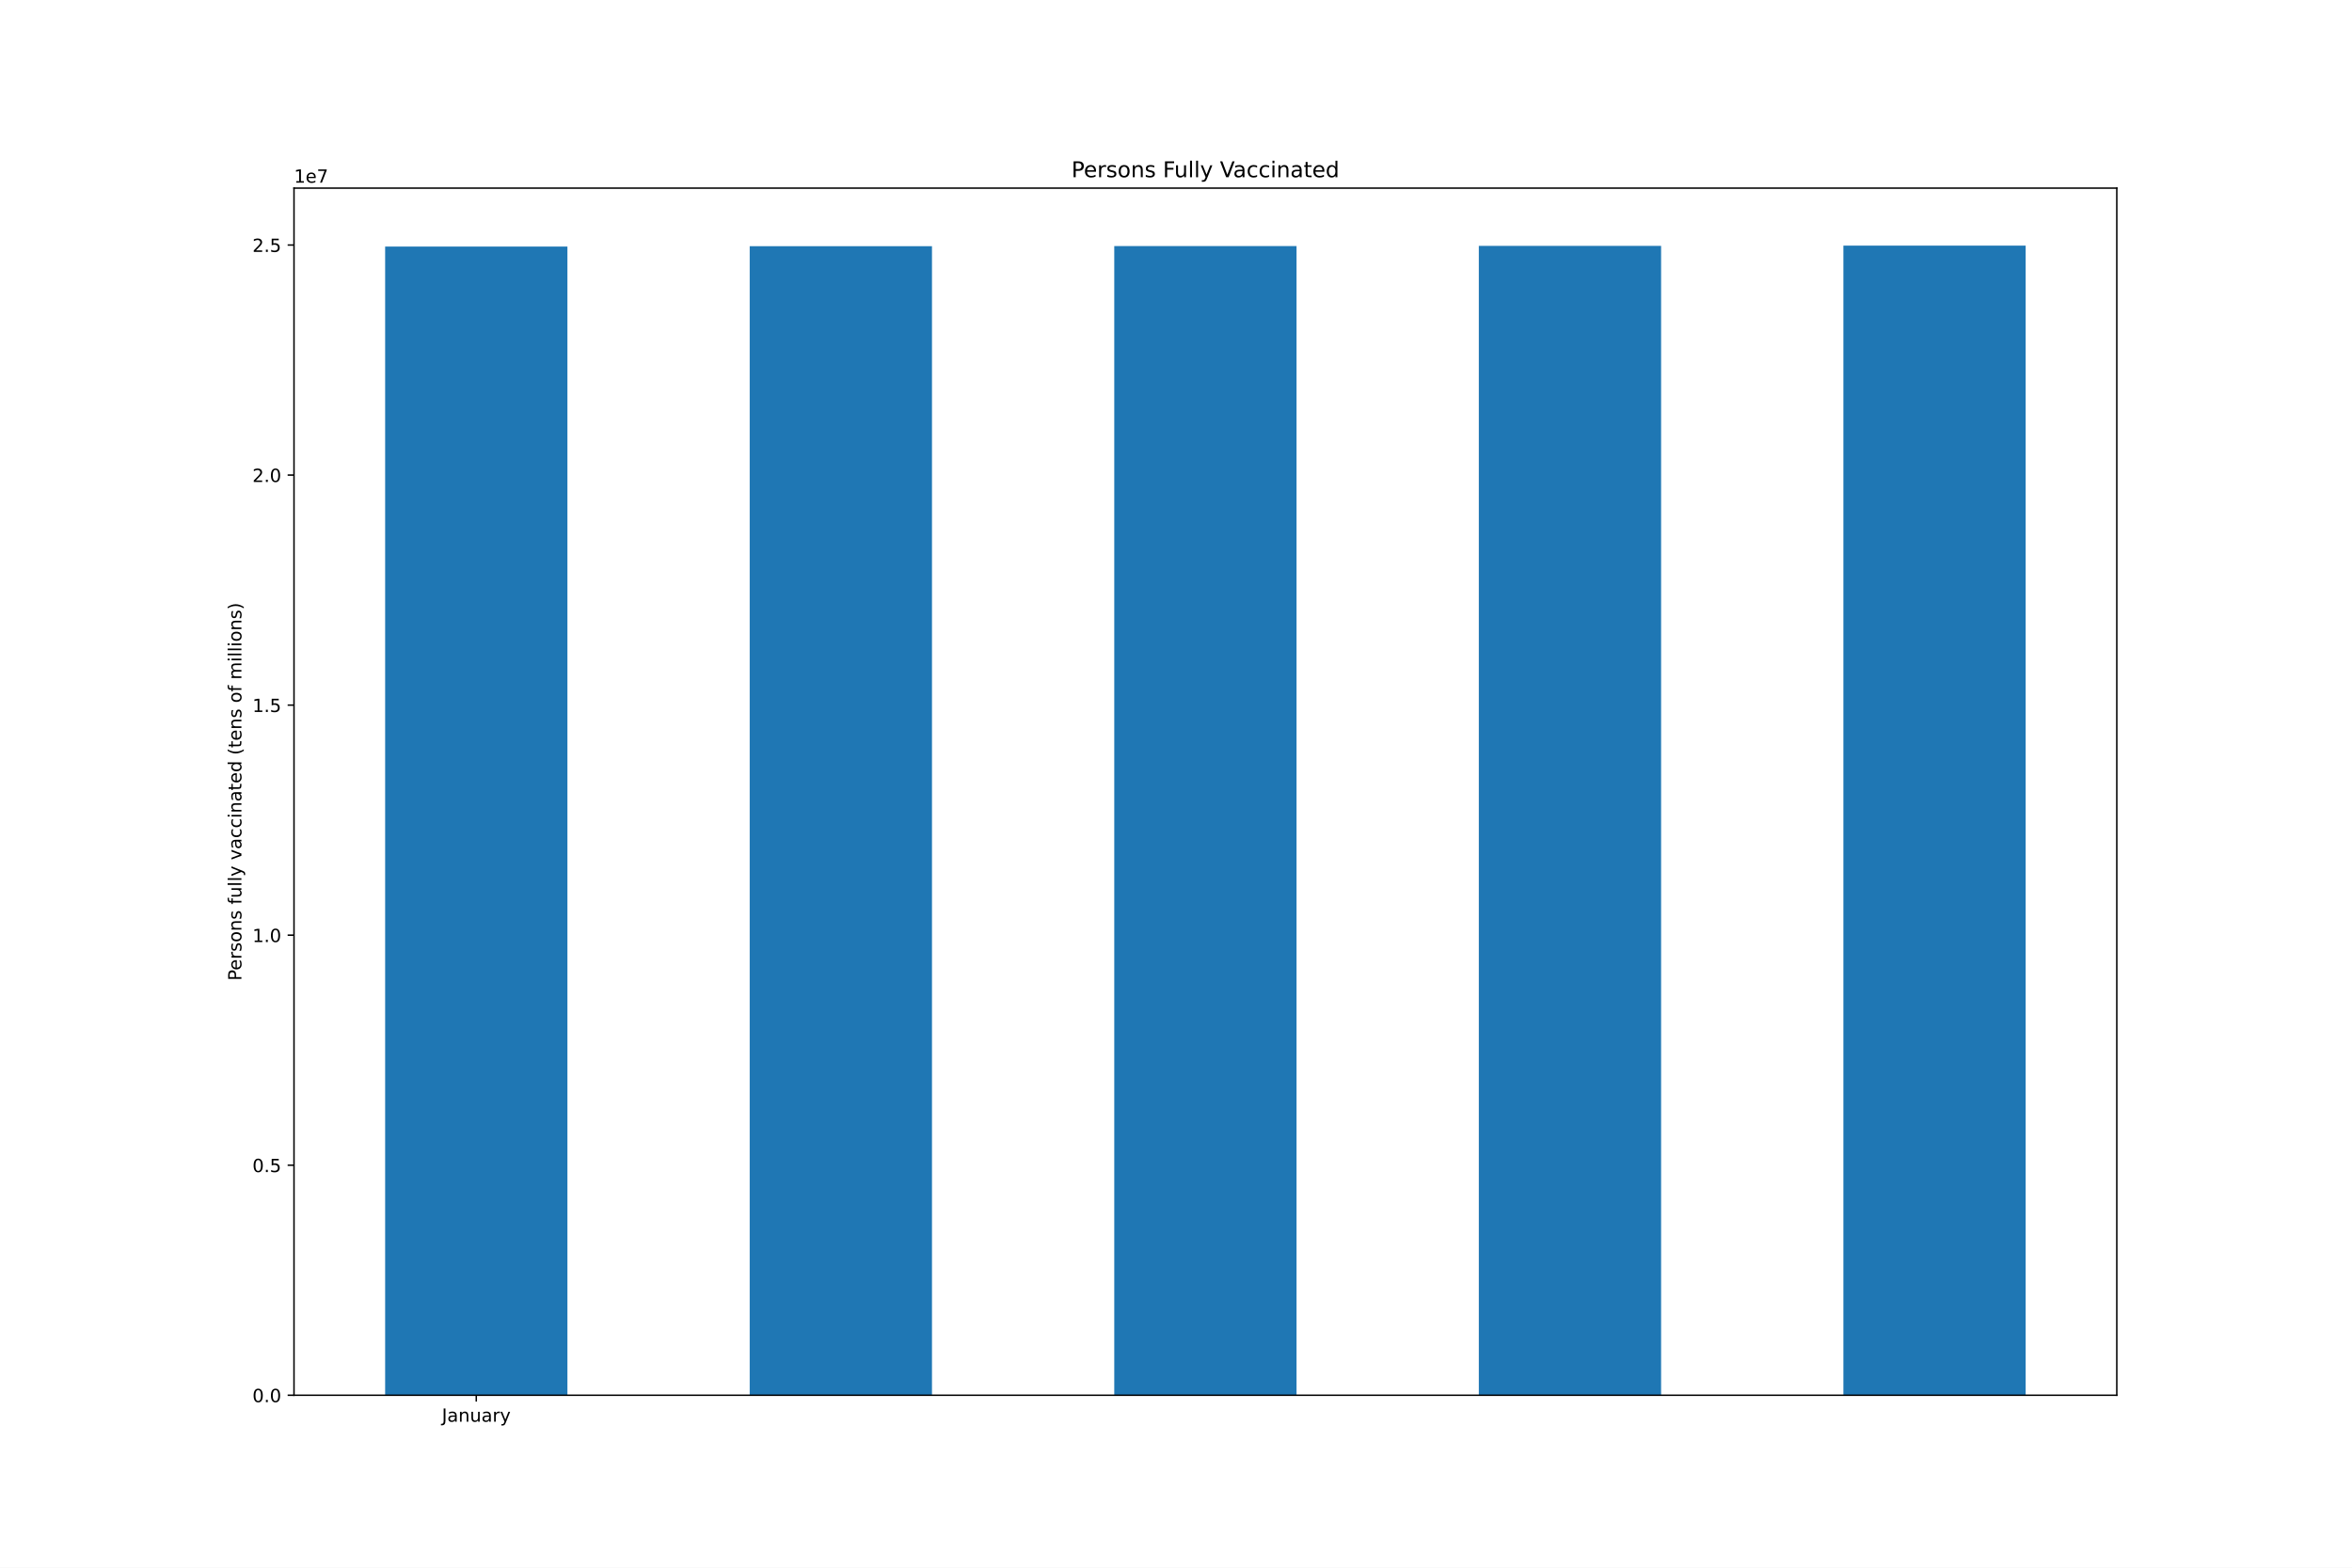
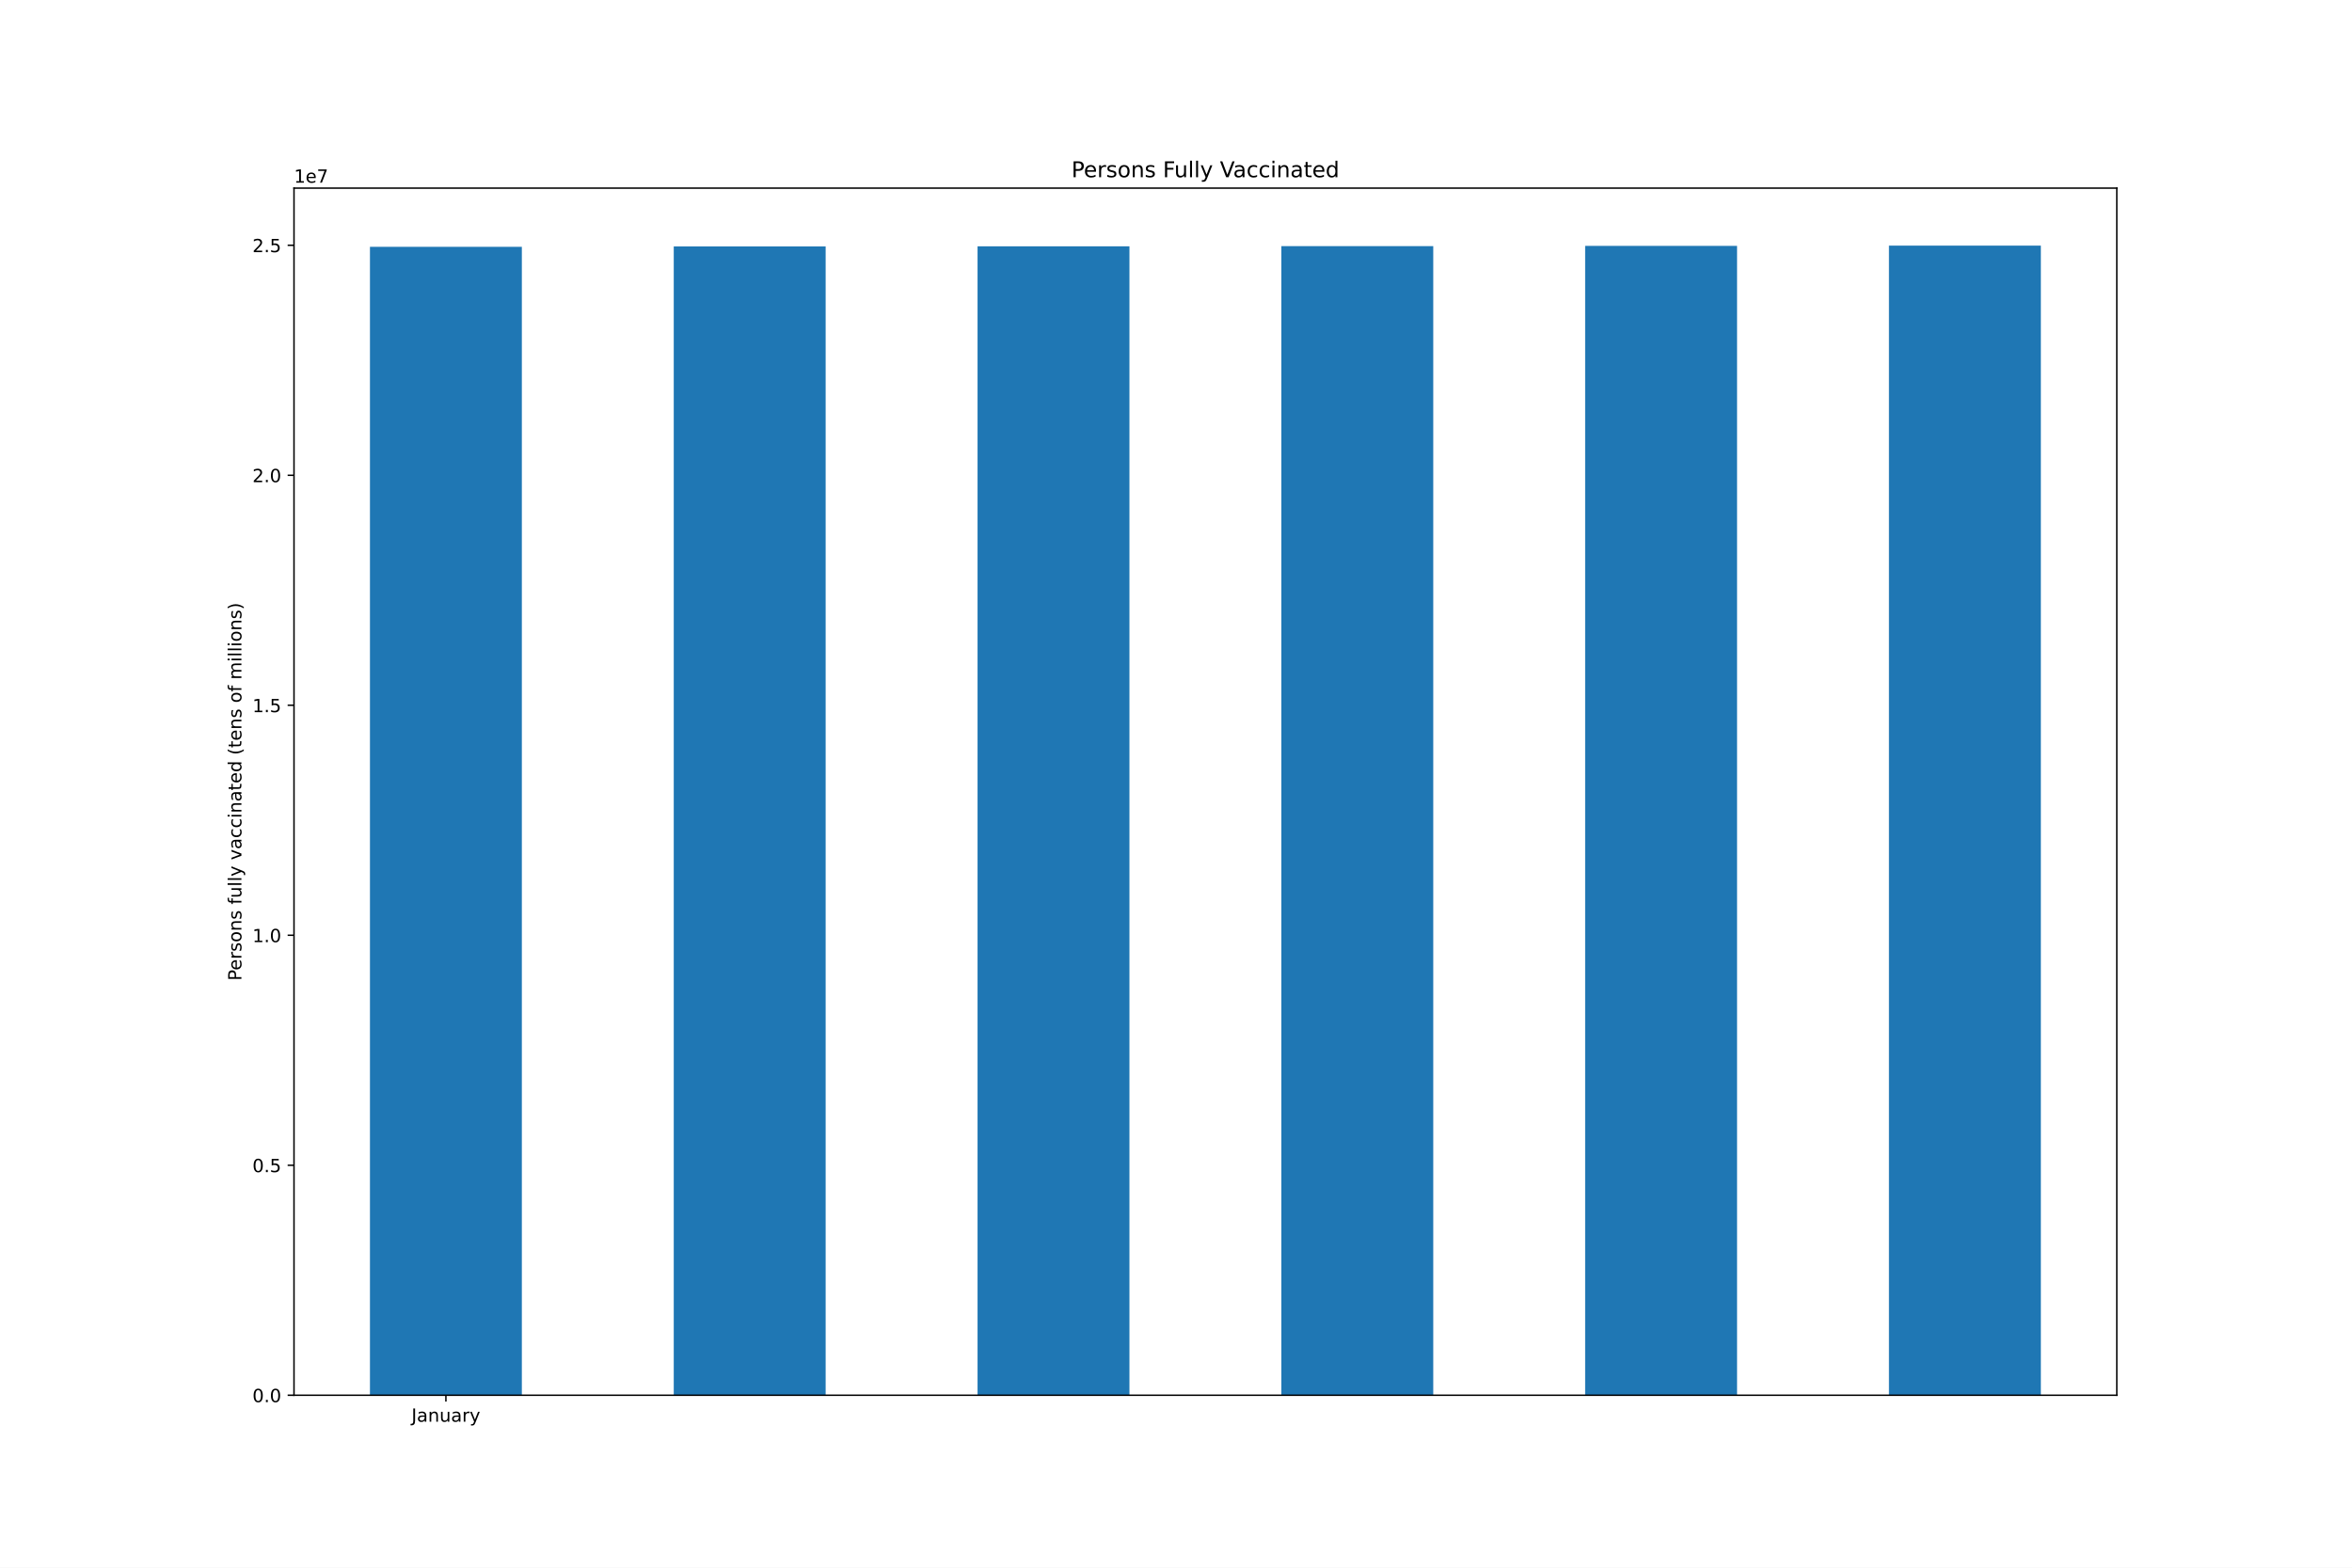
<svg xmlns="http://www.w3.org/2000/svg" xmlns:xlink="http://www.w3.org/1999/xlink" height="864pt" version="1.1" viewBox="0 0 1296 864" width="1296pt">
  <defs>
    <style type="text/css">*{stroke-linecap:butt;stroke-linejoin:round;}</style>
  </defs>
  <g id="figure_1">
    <g id="patch_1">
      <path d="M 0 864  L 1296 864  L 1296 0  L 0 0  z " style="fill:#ffffff;" />
    </g>
    <g id="axes_1">
      <g id="patch_2">
        <path d="M 162 768.96  L 1166.4 768.96  L 1166.4 103.68  L 162 103.68  z " style="fill:#ffffff;" />
      </g>
      <g id="patch_3">
-         <path clip-path="url(#p96401e5e17)" d="M 212.22 768.96  L 312.66 768.96  L 312.66 135.873  L 212.22 135.873  z " style="fill:#1f77b4;" />
+         <path clip-path="url(#p9bfb4bbd90)" d="M 203.85 768.96  L 287.55 768.96  L 287.55 136.011  L 203.85 136.011  z " style="fill:#1f77b4;" />
      </g>
      <g id="patch_4">
-         <path clip-path="url(#p96401e5e17)" d="M 413.1 768.96  L 513.54 768.96  L 513.54 135.69  L 413.1 135.69  z " style="fill:#1f77b4;" />
+         <path clip-path="url(#p9bfb4bbd90)" d="M 371.25 768.96  L 454.95 768.96  L 454.95 135.827  L 371.25 135.827  z " style="fill:#1f77b4;" />
      </g>
      <g id="patch_5">
-         <path clip-path="url(#p96401e5e17)" d="M 613.98 768.96  L 714.42 768.96  L 714.42 135.622  L 613.98 135.622  z " style="fill:#1f77b4;" />
+         <path clip-path="url(#p9bfb4bbd90)" d="M 538.65 768.96  L 622.35 768.96  L 622.35 135.76  L 538.65 135.76  z " style="fill:#1f77b4;" />
      </g>
      <g id="patch_6">
-         <path clip-path="url(#p96401e5e17)" d="M 814.86 768.96  L 915.3 768.96  L 915.3 135.506  L 814.86 135.506  z " style="fill:#1f77b4;" />
+         <path clip-path="url(#p9bfb4bbd90)" d="M 706.05 768.96  L 789.75 768.96  L 789.75 135.644  L 706.05 135.644  z " style="fill:#1f77b4;" />
      </g>
      <g id="patch_7">
-         <path clip-path="url(#p96401e5e17)" d="M 1015.74 768.96  L 1116.18 768.96  L 1116.18 135.36  L 1015.74 135.36  z " style="fill:#1f77b4;" />
+         <path clip-path="url(#p9bfb4bbd90)" d="M 873.45 768.96  L 957.15 768.96  L 957.15 135.498  L 873.45 135.498  z " style="fill:#1f77b4;" />
+       </g>
+       <g id="patch_8">
+         <path clip-path="url(#p9bfb4bbd90)" d="M 1040.85 768.96  L 1124.55 768.96  L 1124.55 135.36  L 1040.85 135.36  z " style="fill:#1f77b4;" />
      </g>
      <g id="matplotlib.axis_1">
        <g id="xtick_1">
          <g id="line2d_1">
            <defs>
-               <path d="M 0 0  L 0 3.5  " id="md76d9b5cbe" style="stroke:#000000;stroke-width:0.8;" />
-             </defs>
-             <g>
-               <use style="stroke:#000000;stroke-width:0.8;" x="262.44" xlink:href="#md76d9b5cbe" y="768.96" />
+               <path d="M 0 0  L 0 3.5  " id="ma94f3445dc" style="stroke:#000000;stroke-width:0.8;" />
+             </defs>
+             <g>
+               <use style="stroke:#000000;stroke-width:0.8;" x="245.7" xlink:href="#ma94f3445dc" y="768.96" />
            </g>
          </g>
          <g id="text_1">
-             <g transform="translate(243.4845 783.5584)scale(0.1 -0.1)">
+             <g transform="translate(226.7445 783.5584)scale(0.1 -0.1)">
              <defs>
                <path d="M 628 4666  L 1259 4666  L 1259 325  Q 1259 -519 939 -900  Q 619 -1281 -91 -1281  L -331 -1281  L -331 -750  L -134 -750  Q 284 -750 456 -515  Q 628 -281 628 325  L 628 4666  z " id="DejaVuSans-4a" transform="scale(0.015625)" />
                <path d="M 2194 1759  Q 1497 1759 1228 1600  Q 959 1441 959 1056  Q 959 750 1161 570  Q 1363 391 1709 391  Q 2188 391 2477 730  Q 2766 1069 2766 1631  L 2766 1759  L 2194 1759  z M 3341 1997  L 3341 0  L 2766 0  L 2766 531  Q 2569 213 2275 61  Q 1981 -91 1556 -91  Q 1019 -91 701 211  Q 384 513 384 1019  Q 384 1609 779 1909  Q 1175 2209 1959 2209  L 2766 2209  L 2766 2266  Q 2766 2663 2505 2880  Q 2244 3097 1772 3097  Q 1472 3097 1187 3025  Q 903 2953 641 2809  L 641 3341  Q 956 3463 1253 3523  Q 1550 3584 1831 3584  Q 2591 3584 2966 3190  Q 3341 2797 3341 1997  z " id="DejaVuSans-61" transform="scale(0.015625)" />
                <path d="M 3513 2113  L 3513 0  L 2938 0  L 2938 2094  Q 2938 2591 2744 2837  Q 2550 3084 2163 3084  Q 1697 3084 1428 2787  Q 1159 2491 1159 1978  L 1159 0  L 581 0  L 581 3500  L 1159 3500  L 1159 2956  Q 1366 3272 1645 3428  Q 1925 3584 2291 3584  Q 2894 3584 3203 3211  Q 3513 2838 3513 2113  z " id="DejaVuSans-6e" transform="scale(0.015625)" />
                <path d="M 544 1381  L 544 3500  L 1119 3500  L 1119 1403  Q 1119 906 1312 657  Q 1506 409 1894 409  Q 2359 409 2629 706  Q 2900 1003 2900 1516  L 2900 3500  L 3475 3500  L 3475 0  L 2900 0  L 2900 538  Q 2691 219 2414 64  Q 2138 -91 1772 -91  Q 1169 -91 856 284  Q 544 659 544 1381  z M 1991 3584  L 1991 3584  z " id="DejaVuSans-75" transform="scale(0.015625)" />
                <path d="M 2631 2963  Q 2534 3019 2420 3045  Q 2306 3072 2169 3072  Q 1681 3072 1420 2755  Q 1159 2438 1159 1844  L 1159 0  L 581 0  L 581 3500  L 1159 3500  L 1159 2956  Q 1341 3275 1631 3429  Q 1922 3584 2338 3584  Q 2397 3584 2469 3576  Q 2541 3569 2628 3553  L 2631 2963  z " id="DejaVuSans-72" transform="scale(0.015625)" />
                <path d="M 2059 -325  Q 1816 -950 1584 -1140  Q 1353 -1331 966 -1331  L 506 -1331  L 506 -850  L 844 -850  Q 1081 -850 1212 -737  Q 1344 -625 1503 -206  L 1606 56  L 191 3500  L 800 3500  L 1894 763  L 2988 3500  L 3597 3500  L 2059 -325  z " id="DejaVuSans-79" transform="scale(0.015625)" />
              </defs>
              <use xlink:href="#DejaVuSans-4a" />
              <use x="29.492" xlink:href="#DejaVuSans-61" />
              <use x="90.771" xlink:href="#DejaVuSans-6e" />
              <use x="154.15" xlink:href="#DejaVuSans-75" />
              <use x="217.529" xlink:href="#DejaVuSans-61" />
              <use x="278.809" xlink:href="#DejaVuSans-72" />
              <use x="319.922" xlink:href="#DejaVuSans-79" />
            </g>
          </g>
        </g>
      </g>
      <g id="matplotlib.axis_2">
        <g id="ytick_1">
          <g id="line2d_2">
            <defs>
-               <path d="M 0 0  L -3.5 0  " id="m26f7e3d3e6" style="stroke:#000000;stroke-width:0.8;" />
-             </defs>
-             <g>
-               <use style="stroke:#000000;stroke-width:0.8;" x="162" xlink:href="#m26f7e3d3e6" y="768.96" />
+               <path d="M 0 0  L -3.5 0  " id="mec06f2b082" style="stroke:#000000;stroke-width:0.8;" />
+             </defs>
+             <g>
+               <use style="stroke:#000000;stroke-width:0.8;" x="162" xlink:href="#mec06f2b082" y="768.96" />
            </g>
          </g>
          <g id="text_2">
            <g transform="translate(139.0969 772.7592)scale(0.1 -0.1)">
              <defs>
                <path d="M 2034 4250  Q 1547 4250 1301 3770  Q 1056 3291 1056 2328  Q 1056 1369 1301 889  Q 1547 409 2034 409  Q 2525 409 2770 889  Q 3016 1369 3016 2328  Q 3016 3291 2770 3770  Q 2525 4250 2034 4250  z M 2034 4750  Q 2819 4750 3233 4129  Q 3647 3509 3647 2328  Q 3647 1150 3233 529  Q 2819 -91 2034 -91  Q 1250 -91 836 529  Q 422 1150 422 2328  Q 422 3509 836 4129  Q 1250 4750 2034 4750  z " id="DejaVuSans-30" transform="scale(0.015625)" />
                <path d="M 684 794  L 1344 794  L 1344 0  L 684 0  L 684 794  z " id="DejaVuSans-2e" transform="scale(0.015625)" />
              </defs>
              <use xlink:href="#DejaVuSans-30" />
              <use x="63.623" xlink:href="#DejaVuSans-2e" />
              <use x="95.41" xlink:href="#DejaVuSans-30" />
            </g>
          </g>
        </g>
        <g id="ytick_2">
          <g id="line2d_3">
            <g>
-               <use style="stroke:#000000;stroke-width:0.8;" x="162" xlink:href="#m26f7e3d3e6" y="642.176" />
+               <use style="stroke:#000000;stroke-width:0.8;" x="162" xlink:href="#mec06f2b082" y="642.204" />
            </g>
          </g>
          <g id="text_3">
-             <g transform="translate(139.0969 645.9757)scale(0.1 -0.1)">
+             <g transform="translate(139.0969 646.0032)scale(0.1 -0.1)">
              <defs>
                <path d="M 691 4666  L 3169 4666  L 3169 4134  L 1269 4134  L 1269 2991  Q 1406 3038 1543 3061  Q 1681 3084 1819 3084  Q 2600 3084 3056 2656  Q 3513 2228 3513 1497  Q 3513 744 3044 326  Q 2575 -91 1722 -91  Q 1428 -91 1123 -41  Q 819 9 494 109  L 494 744  Q 775 591 1075 516  Q 1375 441 1709 441  Q 2250 441 2565 725  Q 2881 1009 2881 1497  Q 2881 1984 2565 2268  Q 2250 2553 1709 2553  Q 1456 2553 1204 2497  Q 953 2441 691 2322  L 691 4666  z " id="DejaVuSans-35" transform="scale(0.015625)" />
              </defs>
              <use xlink:href="#DejaVuSans-30" />
              <use x="63.623" xlink:href="#DejaVuSans-2e" />
              <use x="95.41" xlink:href="#DejaVuSans-35" />
            </g>
          </g>
        </g>
        <g id="ytick_3">
          <g id="line2d_4">
            <g>
-               <use style="stroke:#000000;stroke-width:0.8;" x="162" xlink:href="#m26f7e3d3e6" y="515.393" />
+               <use style="stroke:#000000;stroke-width:0.8;" x="162" xlink:href="#mec06f2b082" y="515.448" />
            </g>
          </g>
          <g id="text_4">
-             <g transform="translate(139.0969 519.1921)scale(0.1 -0.1)">
+             <g transform="translate(139.0969 519.2473)scale(0.1 -0.1)">
              <defs>
                <path d="M 794 531  L 1825 531  L 1825 4091  L 703 3866  L 703 4441  L 1819 4666  L 2450 4666  L 2450 531  L 3481 531  L 3481 0  L 794 0  L 794 531  z " id="DejaVuSans-31" transform="scale(0.015625)" />
              </defs>
              <use xlink:href="#DejaVuSans-31" />
              <use x="63.623" xlink:href="#DejaVuSans-2e" />
              <use x="95.41" xlink:href="#DejaVuSans-30" />
            </g>
          </g>
        </g>
        <g id="ytick_4">
          <g id="line2d_5">
            <g>
-               <use style="stroke:#000000;stroke-width:0.8;" x="162" xlink:href="#m26f7e3d3e6" y="388.609" />
+               <use style="stroke:#000000;stroke-width:0.8;" x="162" xlink:href="#mec06f2b082" y="388.692" />
            </g>
          </g>
          <g id="text_5">
-             <g transform="translate(139.0969 392.4086)scale(0.1 -0.1)">
+             <g transform="translate(139.0969 392.4913)scale(0.1 -0.1)">
              <use xlink:href="#DejaVuSans-31" />
              <use x="63.623" xlink:href="#DejaVuSans-2e" />
              <use x="95.41" xlink:href="#DejaVuSans-35" />
            </g>
          </g>
        </g>
        <g id="ytick_5">
          <g id="line2d_6">
            <g>
-               <use style="stroke:#000000;stroke-width:0.8;" x="162" xlink:href="#m26f7e3d3e6" y="261.826" />
+               <use style="stroke:#000000;stroke-width:0.8;" x="162" xlink:href="#mec06f2b082" y="261.936" />
            </g>
          </g>
          <g id="text_6">
-             <g transform="translate(139.0969 265.625)scale(0.1 -0.1)">
+             <g transform="translate(139.0969 265.7353)scale(0.1 -0.1)">
              <defs>
                <path d="M 1228 531  L 3431 531  L 3431 0  L 469 0  L 469 531  Q 828 903 1448 1529  Q 2069 2156 2228 2338  Q 2531 2678 2651 2914  Q 2772 3150 2772 3378  Q 2772 3750 2511 3984  Q 2250 4219 1831 4219  Q 1534 4219 1204 4116  Q 875 4013 500 3803  L 500 4441  Q 881 4594 1212 4672  Q 1544 4750 1819 4750  Q 2544 4750 2975 4387  Q 3406 4025 3406 3419  Q 3406 3131 3298 2873  Q 3191 2616 2906 2266  Q 2828 2175 2409 1742  Q 1991 1309 1228 531  z " id="DejaVuSans-32" transform="scale(0.015625)" />
              </defs>
              <use xlink:href="#DejaVuSans-32" />
              <use x="63.623" xlink:href="#DejaVuSans-2e" />
              <use x="95.41" xlink:href="#DejaVuSans-30" />
            </g>
          </g>
        </g>
        <g id="ytick_6">
          <g id="line2d_7">
            <g>
-               <use style="stroke:#000000;stroke-width:0.8;" x="162" xlink:href="#m26f7e3d3e6" y="135.042" />
+               <use style="stroke:#000000;stroke-width:0.8;" x="162" xlink:href="#mec06f2b082" y="135.18" />
            </g>
          </g>
          <g id="text_7">
-             <g transform="translate(139.0969 138.8414)scale(0.1 -0.1)">
+             <g transform="translate(139.0969 138.9793)scale(0.1 -0.1)">
              <use xlink:href="#DejaVuSans-32" />
              <use x="63.623" xlink:href="#DejaVuSans-2e" />
              <use x="95.41" xlink:href="#DejaVuSans-35" />
            </g>
          </g>
        </g>
        <g id="text_8">
          <g transform="translate(133.0172 540.4802)rotate(-90)scale(0.1 -0.1)">
            <defs>
              <path d="M 1259 4147  L 1259 2394  L 2053 2394  Q 2494 2394 2734 2622  Q 2975 2850 2975 3272  Q 2975 3691 2734 3919  Q 2494 4147 2053 4147  L 1259 4147  z M 628 4666  L 2053 4666  Q 2838 4666 3239 4311  Q 3641 3956 3641 3272  Q 3641 2581 3239 2228  Q 2838 1875 2053 1875  L 1259 1875  L 1259 0  L 628 0  L 628 4666  z " id="DejaVuSans-50" transform="scale(0.015625)" />
              <path d="M 3597 1894  L 3597 1613  L 953 1613  Q 991 1019 1311 708  Q 1631 397 2203 397  Q 2534 397 2845 478  Q 3156 559 3463 722  L 3463 178  Q 3153 47 2828 -22  Q 2503 -91 2169 -91  Q 1331 -91 842 396  Q 353 884 353 1716  Q 353 2575 817 3079  Q 1281 3584 2069 3584  Q 2775 3584 3186 3129  Q 3597 2675 3597 1894  z M 3022 2063  Q 3016 2534 2758 2815  Q 2500 3097 2075 3097  Q 1594 3097 1305 2825  Q 1016 2553 972 2059  L 3022 2063  z " id="DejaVuSans-65" transform="scale(0.015625)" />
              <path d="M 2834 3397  L 2834 2853  Q 2591 2978 2328 3040  Q 2066 3103 1784 3103  Q 1356 3103 1142 2972  Q 928 2841 928 2578  Q 928 2378 1081 2264  Q 1234 2150 1697 2047  L 1894 2003  Q 2506 1872 2764 1633  Q 3022 1394 3022 966  Q 3022 478 2636 193  Q 2250 -91 1575 -91  Q 1294 -91 989 -36  Q 684 19 347 128  L 347 722  Q 666 556 975 473  Q 1284 391 1588 391  Q 1994 391 2212 530  Q 2431 669 2431 922  Q 2431 1156 2273 1281  Q 2116 1406 1581 1522  L 1381 1569  Q 847 1681 609 1914  Q 372 2147 372 2553  Q 372 3047 722 3315  Q 1072 3584 1716 3584  Q 2034 3584 2315 3537  Q 2597 3491 2834 3397  z " id="DejaVuSans-73" transform="scale(0.015625)" />
              <path d="M 1959 3097  Q 1497 3097 1228 2736  Q 959 2375 959 1747  Q 959 1119 1226 758  Q 1494 397 1959 397  Q 2419 397 2687 759  Q 2956 1122 2956 1747  Q 2956 2369 2687 2733  Q 2419 3097 1959 3097  z M 1959 3584  Q 2709 3584 3137 3096  Q 3566 2609 3566 1747  Q 3566 888 3137 398  Q 2709 -91 1959 -91  Q 1206 -91 779 398  Q 353 888 353 1747  Q 353 2609 779 3096  Q 1206 3584 1959 3584  z " id="DejaVuSans-6f" transform="scale(0.015625)" />
              <path id="DejaVuSans-20" transform="scale(0.015625)" />
              <path d="M 2375 4863  L 2375 4384  L 1825 4384  Q 1516 4384 1395 4259  Q 1275 4134 1275 3809  L 1275 3500  L 2222 3500  L 2222 3053  L 1275 3053  L 1275 0  L 697 0  L 697 3053  L 147 3053  L 147 3500  L 697 3500  L 697 3744  Q 697 4328 969 4595  Q 1241 4863 1831 4863  L 2375 4863  z " id="DejaVuSans-66" transform="scale(0.015625)" />
              <path d="M 603 4863  L 1178 4863  L 1178 0  L 603 0  L 603 4863  z " id="DejaVuSans-6c" transform="scale(0.015625)" />
              <path d="M 191 3500  L 800 3500  L 1894 563  L 2988 3500  L 3597 3500  L 2284 0  L 1503 0  L 191 3500  z " id="DejaVuSans-76" transform="scale(0.015625)" />
              <path d="M 3122 3366  L 3122 2828  Q 2878 2963 2633 3030  Q 2388 3097 2138 3097  Q 1578 3097 1268 2742  Q 959 2388 959 1747  Q 959 1106 1268 751  Q 1578 397 2138 397  Q 2388 397 2633 464  Q 2878 531 3122 666  L 3122 134  Q 2881 22 2623 -34  Q 2366 -91 2075 -91  Q 1284 -91 818 406  Q 353 903 353 1747  Q 353 2603 823 3093  Q 1294 3584 2113 3584  Q 2378 3584 2631 3529  Q 2884 3475 3122 3366  z " id="DejaVuSans-63" transform="scale(0.015625)" />
              <path d="M 603 3500  L 1178 3500  L 1178 0  L 603 0  L 603 3500  z M 603 4863  L 1178 4863  L 1178 4134  L 603 4134  L 603 4863  z " id="DejaVuSans-69" transform="scale(0.015625)" />
              <path d="M 1172 4494  L 1172 3500  L 2356 3500  L 2356 3053  L 1172 3053  L 1172 1153  Q 1172 725 1289 603  Q 1406 481 1766 481  L 2356 481  L 2356 0  L 1766 0  Q 1100 0 847 248  Q 594 497 594 1153  L 594 3053  L 172 3053  L 172 3500  L 594 3500  L 594 4494  L 1172 4494  z " id="DejaVuSans-74" transform="scale(0.015625)" />
              <path d="M 2906 2969  L 2906 4863  L 3481 4863  L 3481 0  L 2906 0  L 2906 525  Q 2725 213 2448 61  Q 2172 -91 1784 -91  Q 1150 -91 751 415  Q 353 922 353 1747  Q 353 2572 751 3078  Q 1150 3584 1784 3584  Q 2172 3584 2448 3432  Q 2725 3281 2906 2969  z M 947 1747  Q 947 1113 1208 752  Q 1469 391 1925 391  Q 2381 391 2643 752  Q 2906 1113 2906 1747  Q 2906 2381 2643 2742  Q 2381 3103 1925 3103  Q 1469 3103 1208 2742  Q 947 2381 947 1747  z " id="DejaVuSans-64" transform="scale(0.015625)" />
              <path d="M 1984 4856  Q 1566 4138 1362 3434  Q 1159 2731 1159 2009  Q 1159 1288 1364 580  Q 1569 -128 1984 -844  L 1484 -844  Q 1016 -109 783 600  Q 550 1309 550 2009  Q 550 2706 781 3412  Q 1013 4119 1484 4856  L 1984 4856  z " id="DejaVuSans-28" transform="scale(0.015625)" />
              <path d="M 3328 2828  Q 3544 3216 3844 3400  Q 4144 3584 4550 3584  Q 5097 3584 5394 3201  Q 5691 2819 5691 2113  L 5691 0  L 5113 0  L 5113 2094  Q 5113 2597 4934 2840  Q 4756 3084 4391 3084  Q 3944 3084 3684 2787  Q 3425 2491 3425 1978  L 3425 0  L 2847 0  L 2847 2094  Q 2847 2600 2669 2842  Q 2491 3084 2119 3084  Q 1678 3084 1418 2786  Q 1159 2488 1159 1978  L 1159 0  L 581 0  L 581 3500  L 1159 3500  L 1159 2956  Q 1356 3278 1631 3431  Q 1906 3584 2284 3584  Q 2666 3584 2933 3390  Q 3200 3197 3328 2828  z " id="DejaVuSans-6d" transform="scale(0.015625)" />
              <path d="M 513 4856  L 1013 4856  Q 1481 4119 1714 3412  Q 1947 2706 1947 2009  Q 1947 1309 1714 600  Q 1481 -109 1013 -844  L 513 -844  Q 928 -128 1133 580  Q 1338 1288 1338 2009  Q 1338 2731 1133 3434  Q 928 4138 513 4856  z " id="DejaVuSans-29" transform="scale(0.015625)" />
            </defs>
            <use xlink:href="#DejaVuSans-50" />
            <use x="56.678" xlink:href="#DejaVuSans-65" />
            <use x="118.201" xlink:href="#DejaVuSans-72" />
            <use x="159.314" xlink:href="#DejaVuSans-73" />
            <use x="211.414" xlink:href="#DejaVuSans-6f" />
            <use x="272.596" xlink:href="#DejaVuSans-6e" />
            <use x="335.975" xlink:href="#DejaVuSans-73" />
            <use x="388.074" xlink:href="#DejaVuSans-20" />
            <use x="419.861" xlink:href="#DejaVuSans-66" />
            <use x="455.066" xlink:href="#DejaVuSans-75" />
            <use x="518.445" xlink:href="#DejaVuSans-6c" />
            <use x="546.229" xlink:href="#DejaVuSans-6c" />
            <use x="574.012" xlink:href="#DejaVuSans-79" />
            <use x="633.191" xlink:href="#DejaVuSans-20" />
            <use x="664.979" xlink:href="#DejaVuSans-76" />
            <use x="724.158" xlink:href="#DejaVuSans-61" />
            <use x="785.438" xlink:href="#DejaVuSans-63" />
            <use x="840.418" xlink:href="#DejaVuSans-63" />
            <use x="895.398" xlink:href="#DejaVuSans-69" />
            <use x="923.182" xlink:href="#DejaVuSans-6e" />
            <use x="986.561" xlink:href="#DejaVuSans-61" />
            <use x="1047.84" xlink:href="#DejaVuSans-74" />
            <use x="1087.049" xlink:href="#DejaVuSans-65" />
            <use x="1148.572" xlink:href="#DejaVuSans-64" />
            <use x="1212.049" xlink:href="#DejaVuSans-20" />
            <use x="1243.836" xlink:href="#DejaVuSans-28" />
            <use x="1282.85" xlink:href="#DejaVuSans-74" />
            <use x="1322.059" xlink:href="#DejaVuSans-65" />
            <use x="1383.582" xlink:href="#DejaVuSans-6e" />
            <use x="1446.961" xlink:href="#DejaVuSans-73" />
            <use x="1499.061" xlink:href="#DejaVuSans-20" />
            <use x="1530.848" xlink:href="#DejaVuSans-6f" />
            <use x="1592.029" xlink:href="#DejaVuSans-66" />
            <use x="1627.234" xlink:href="#DejaVuSans-20" />
            <use x="1659.021" xlink:href="#DejaVuSans-6d" />
            <use x="1756.434" xlink:href="#DejaVuSans-69" />
            <use x="1784.217" xlink:href="#DejaVuSans-6c" />
            <use x="1812" xlink:href="#DejaVuSans-6c" />
            <use x="1839.783" xlink:href="#DejaVuSans-69" />
            <use x="1867.566" xlink:href="#DejaVuSans-6f" />
            <use x="1928.748" xlink:href="#DejaVuSans-6e" />
            <use x="1992.127" xlink:href="#DejaVuSans-73" />
            <use x="2044.227" xlink:href="#DejaVuSans-29" />
          </g>
        </g>
        <g id="text_9">
          <g transform="translate(162 100.68)scale(0.1 -0.1)">
            <defs>
              <path d="M 525 4666  L 3525 4666  L 3525 4397  L 1831 0  L 1172 0  L 2766 4134  L 525 4134  L 525 4666  z " id="DejaVuSans-37" transform="scale(0.015625)" />
            </defs>
            <use xlink:href="#DejaVuSans-31" />
            <use x="63.623" xlink:href="#DejaVuSans-65" />
            <use x="125.146" xlink:href="#DejaVuSans-37" />
          </g>
        </g>
      </g>
-       <g id="patch_8">
+       <g id="patch_9">
        <path d="M 162 768.96  L 162 103.68  " style="fill:none;stroke:#000000;stroke-linecap:square;stroke-linejoin:miter;stroke-width:0.8;" />
      </g>
-       <g id="patch_9">
+       <g id="patch_10">
        <path d="M 1166.4 768.96  L 1166.4 103.68  " style="fill:none;stroke:#000000;stroke-linecap:square;stroke-linejoin:miter;stroke-width:0.8;" />
      </g>
-       <g id="patch_10">
+       <g id="patch_11">
        <path d="M 162 768.96  L 1166.4 768.96  " style="fill:none;stroke:#000000;stroke-linecap:square;stroke-linejoin:miter;stroke-width:0.8;" />
      </g>
-       <g id="patch_11">
+       <g id="patch_12">
        <path d="M 162 103.68  L 1166.4 103.68  " style="fill:none;stroke:#000000;stroke-linecap:square;stroke-linejoin:miter;stroke-width:0.8;" />
      </g>
      <g id="text_10">
        <g transform="translate(590.3803 97.68)scale(0.12 -0.12)">
          <defs>
            <path d="M 628 4666  L 3309 4666  L 3309 4134  L 1259 4134  L 1259 2759  L 3109 2759  L 3109 2228  L 1259 2228  L 1259 0  L 628 0  L 628 4666  z " id="DejaVuSans-46" transform="scale(0.015625)" />
            <path d="M 1831 0  L 50 4666  L 709 4666  L 2188 738  L 3669 4666  L 4325 4666  L 2547 0  L 1831 0  z " id="DejaVuSans-56" transform="scale(0.015625)" />
          </defs>
          <use xlink:href="#DejaVuSans-50" />
          <use x="56.678" xlink:href="#DejaVuSans-65" />
          <use x="118.201" xlink:href="#DejaVuSans-72" />
          <use x="159.314" xlink:href="#DejaVuSans-73" />
          <use x="211.414" xlink:href="#DejaVuSans-6f" />
          <use x="272.596" xlink:href="#DejaVuSans-6e" />
          <use x="335.975" xlink:href="#DejaVuSans-73" />
          <use x="388.074" xlink:href="#DejaVuSans-20" />
          <use x="419.861" xlink:href="#DejaVuSans-46" />
          <use x="471.881" xlink:href="#DejaVuSans-75" />
          <use x="535.26" xlink:href="#DejaVuSans-6c" />
          <use x="563.043" xlink:href="#DejaVuSans-6c" />
          <use x="590.826" xlink:href="#DejaVuSans-79" />
          <use x="650.006" xlink:href="#DejaVuSans-20" />
          <use x="681.793" xlink:href="#DejaVuSans-56" />
          <use x="742.451" xlink:href="#DejaVuSans-61" />
          <use x="803.73" xlink:href="#DejaVuSans-63" />
          <use x="858.711" xlink:href="#DejaVuSans-63" />
          <use x="913.691" xlink:href="#DejaVuSans-69" />
          <use x="941.475" xlink:href="#DejaVuSans-6e" />
          <use x="1004.854" xlink:href="#DejaVuSans-61" />
          <use x="1066.133" xlink:href="#DejaVuSans-74" />
          <use x="1105.342" xlink:href="#DejaVuSans-65" />
          <use x="1166.865" xlink:href="#DejaVuSans-64" />
        </g>
      </g>
    </g>
  </g>
  <defs>
-     <clipPath id="p96401e5e17">
+     <clipPath id="p9bfb4bbd90">
      <rect height="665.28" width="1004.4" x="162" y="103.68" />
    </clipPath>
  </defs>
</svg>
